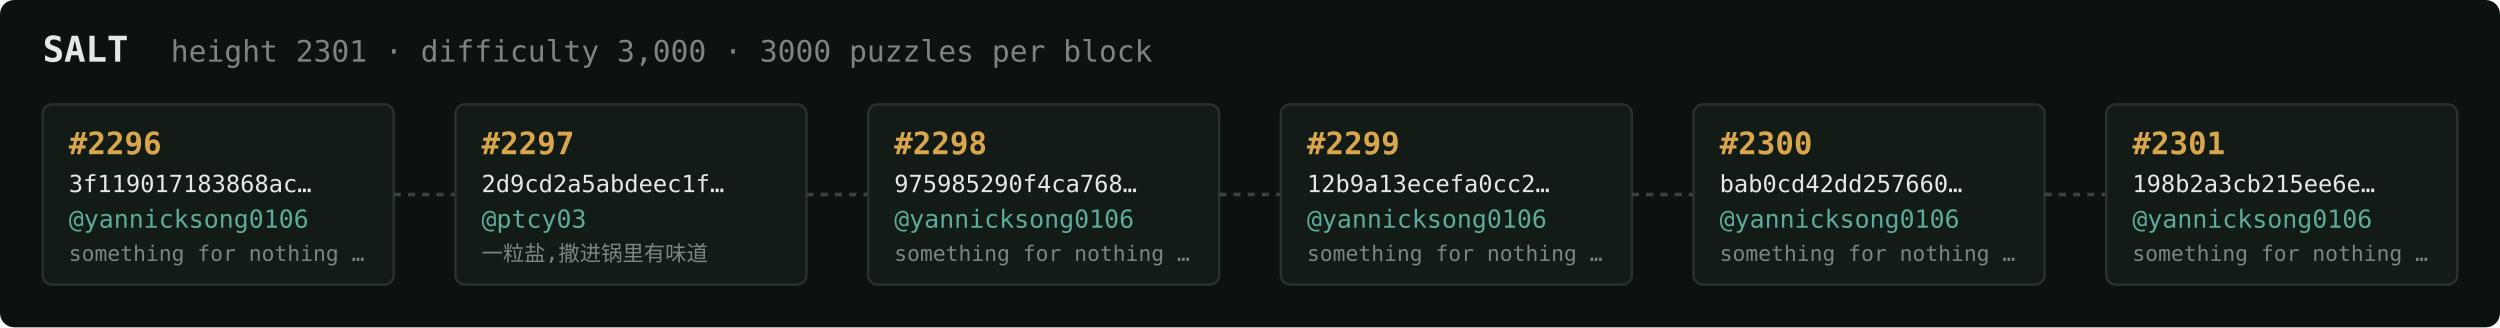
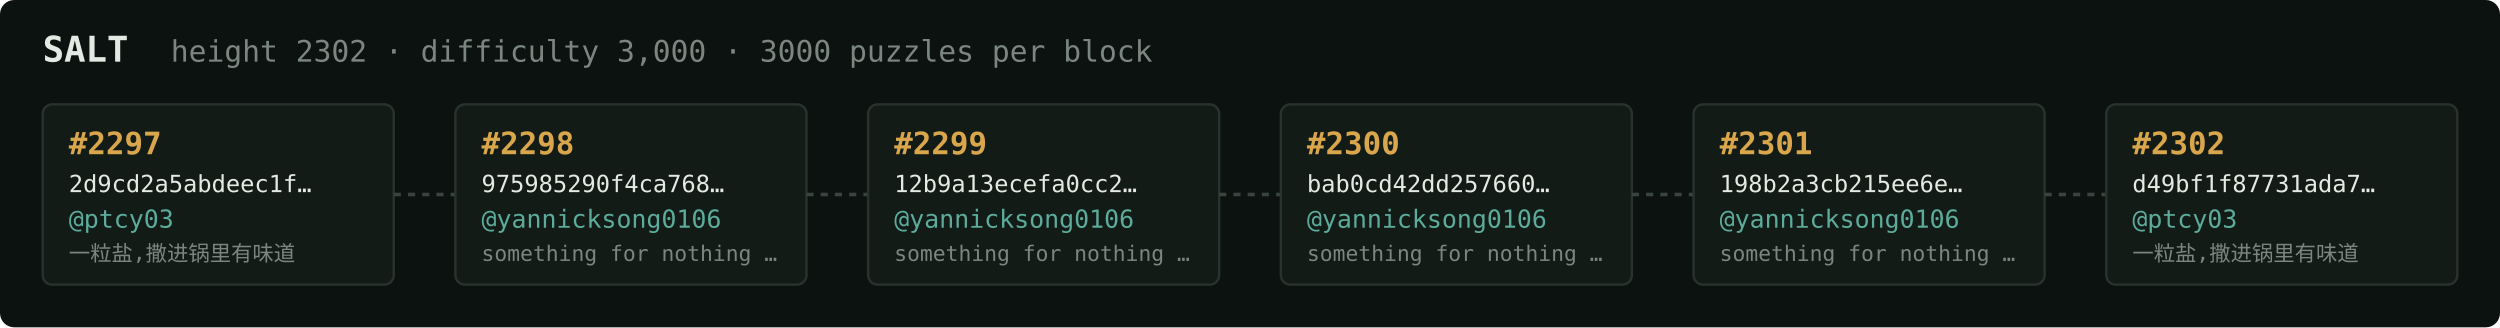
<svg xmlns="http://www.w3.org/2000/svg" width="1054" height="138" viewBox="0 0 1054 138" font-family="ui-monospace,SFMono-Regular,Menlo,monospace">
  <rect fill="#0c1210" width="1054" height="138" rx="6" />
  <text x="18" y="26" fill="#e5e9e3" font-size="15" font-weight="700">SALT</text>
-   <text x="72" y="26" fill="#7a867f" font-size="12.5">height 2301 · difficulty 3,000 · 3000 puzzles per block</text>
+   <text x="72" y="26" fill="#7a867f" font-size="12.5">height 2302 · difficulty 3,000 · 3000 puzzles per block</text>
  <rect x="18" y="44" width="148" height="76" rx="4" fill="#131b17" stroke="#28332e" stroke-width="1" />
-   <text x="29" y="65" fill="#d9a64c" font-size="13" font-weight="700">#2296</text>
-   <text x="29" y="81" fill="#e5e9e3" font-size="10">3f119017183868ac…</text>
-   <text x="29" y="96" fill="#5cab9b" font-size="10.5">@yannicksong0106</text>
-   <text x="29" y="110" fill="#7a867f" font-size="9">something for nothing …</text>
+   <text x="29" y="65" fill="#d9a64c" font-size="13" font-weight="700">#2297</text>
+   <text x="29" y="81" fill="#e5e9e3" font-size="10">2d9cd2a5abdeec1f…</text>
+   <text x="29" y="96" fill="#5cab9b" font-size="10.5">@ptcy03</text>
+   <text x="29" y="110" fill="#7a867f" font-size="9">一粒盐,撒进锅里有味道</text>
  <line x1="166" y1="82.0" x2="192" y2="82.0" stroke="#38443e" stroke-width="1.5" stroke-dasharray="3 3" />
  <rect x="192" y="44" width="148" height="76" rx="4" fill="#131b17" stroke="#28332e" stroke-width="1" />
-   <text x="203" y="65" fill="#d9a64c" font-size="13" font-weight="700">#2297</text>
-   <text x="203" y="81" fill="#e5e9e3" font-size="10">2d9cd2a5abdeec1f…</text>
-   <text x="203" y="96" fill="#5cab9b" font-size="10.5">@ptcy03</text>
-   <text x="203" y="110" fill="#7a867f" font-size="9">一粒盐,撒进锅里有味道</text>
+   <text x="203" y="65" fill="#d9a64c" font-size="13" font-weight="700">#2298</text>
+   <text x="203" y="81" fill="#e5e9e3" font-size="10">975985290f4ca768…</text>
+   <text x="203" y="96" fill="#5cab9b" font-size="10.5">@yannicksong0106</text>
+   <text x="203" y="110" fill="#7a867f" font-size="9">something for nothing …</text>
  <line x1="340" y1="82.0" x2="366" y2="82.0" stroke="#38443e" stroke-width="1.5" stroke-dasharray="3 3" />
  <rect x="366" y="44" width="148" height="76" rx="4" fill="#131b17" stroke="#28332e" stroke-width="1" />
-   <text x="377" y="65" fill="#d9a64c" font-size="13" font-weight="700">#2298</text>
-   <text x="377" y="81" fill="#e5e9e3" font-size="10">975985290f4ca768…</text>
+   <text x="377" y="65" fill="#d9a64c" font-size="13" font-weight="700">#2299</text>
+   <text x="377" y="81" fill="#e5e9e3" font-size="10">12b9a13ecefa0cc2…</text>
  <text x="377" y="96" fill="#5cab9b" font-size="10.5">@yannicksong0106</text>
  <text x="377" y="110" fill="#7a867f" font-size="9">something for nothing …</text>
  <line x1="514" y1="82.0" x2="540" y2="82.0" stroke="#38443e" stroke-width="1.5" stroke-dasharray="3 3" />
  <rect x="540" y="44" width="148" height="76" rx="4" fill="#131b17" stroke="#28332e" stroke-width="1" />
-   <text x="551" y="65" fill="#d9a64c" font-size="13" font-weight="700">#2299</text>
-   <text x="551" y="81" fill="#e5e9e3" font-size="10">12b9a13ecefa0cc2…</text>
+   <text x="551" y="65" fill="#d9a64c" font-size="13" font-weight="700">#2300</text>
+   <text x="551" y="81" fill="#e5e9e3" font-size="10">bab0cd42dd257660…</text>
  <text x="551" y="96" fill="#5cab9b" font-size="10.5">@yannicksong0106</text>
  <text x="551" y="110" fill="#7a867f" font-size="9">something for nothing …</text>
  <line x1="688" y1="82.0" x2="714" y2="82.0" stroke="#38443e" stroke-width="1.5" stroke-dasharray="3 3" />
  <rect x="714" y="44" width="148" height="76" rx="4" fill="#131b17" stroke="#28332e" stroke-width="1" />
-   <text x="725" y="65" fill="#d9a64c" font-size="13" font-weight="700">#2300</text>
-   <text x="725" y="81" fill="#e5e9e3" font-size="10">bab0cd42dd257660…</text>
+   <text x="725" y="65" fill="#d9a64c" font-size="13" font-weight="700">#2301</text>
+   <text x="725" y="81" fill="#e5e9e3" font-size="10">198b2a3cb215ee6e…</text>
  <text x="725" y="96" fill="#5cab9b" font-size="10.5">@yannicksong0106</text>
  <text x="725" y="110" fill="#7a867f" font-size="9">something for nothing …</text>
  <line x1="862" y1="82.0" x2="888" y2="82.0" stroke="#38443e" stroke-width="1.5" stroke-dasharray="3 3" />
  <rect x="888" y="44" width="148" height="76" rx="4" fill="#131b17" stroke="#28332e" stroke-width="1" />
-   <text x="899" y="65" fill="#d9a64c" font-size="13" font-weight="700">#2301</text>
-   <text x="899" y="81" fill="#e5e9e3" font-size="10">198b2a3cb215ee6e…</text>
-   <text x="899" y="96" fill="#5cab9b" font-size="10.5">@yannicksong0106</text>
-   <text x="899" y="110" fill="#7a867f" font-size="9">something for nothing …</text>
+   <text x="899" y="65" fill="#d9a64c" font-size="13" font-weight="700">#2302</text>
+   <text x="899" y="81" fill="#e5e9e3" font-size="10">d49bf1f87731ada7…</text>
+   <text x="899" y="96" fill="#5cab9b" font-size="10.5">@ptcy03</text>
+   <text x="899" y="110" fill="#7a867f" font-size="9">一粒盐,撒进锅里有味道</text>
</svg>
